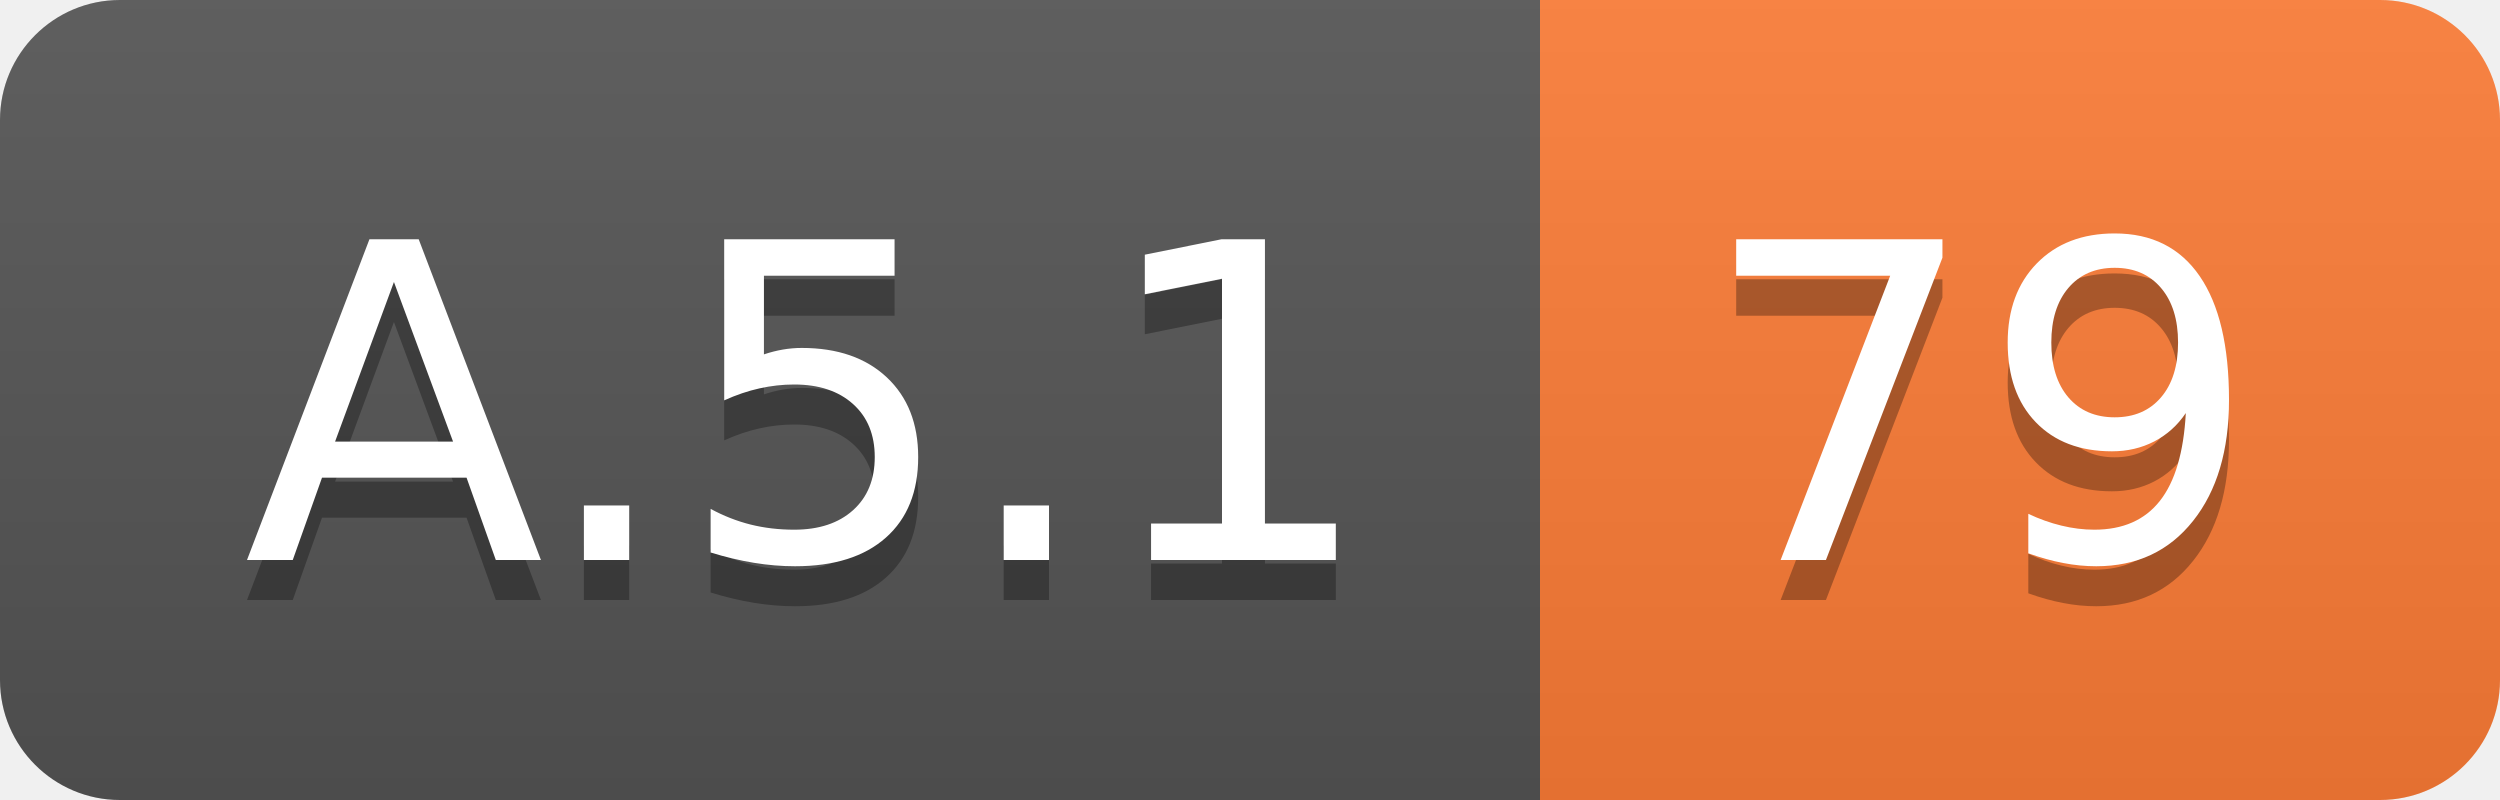
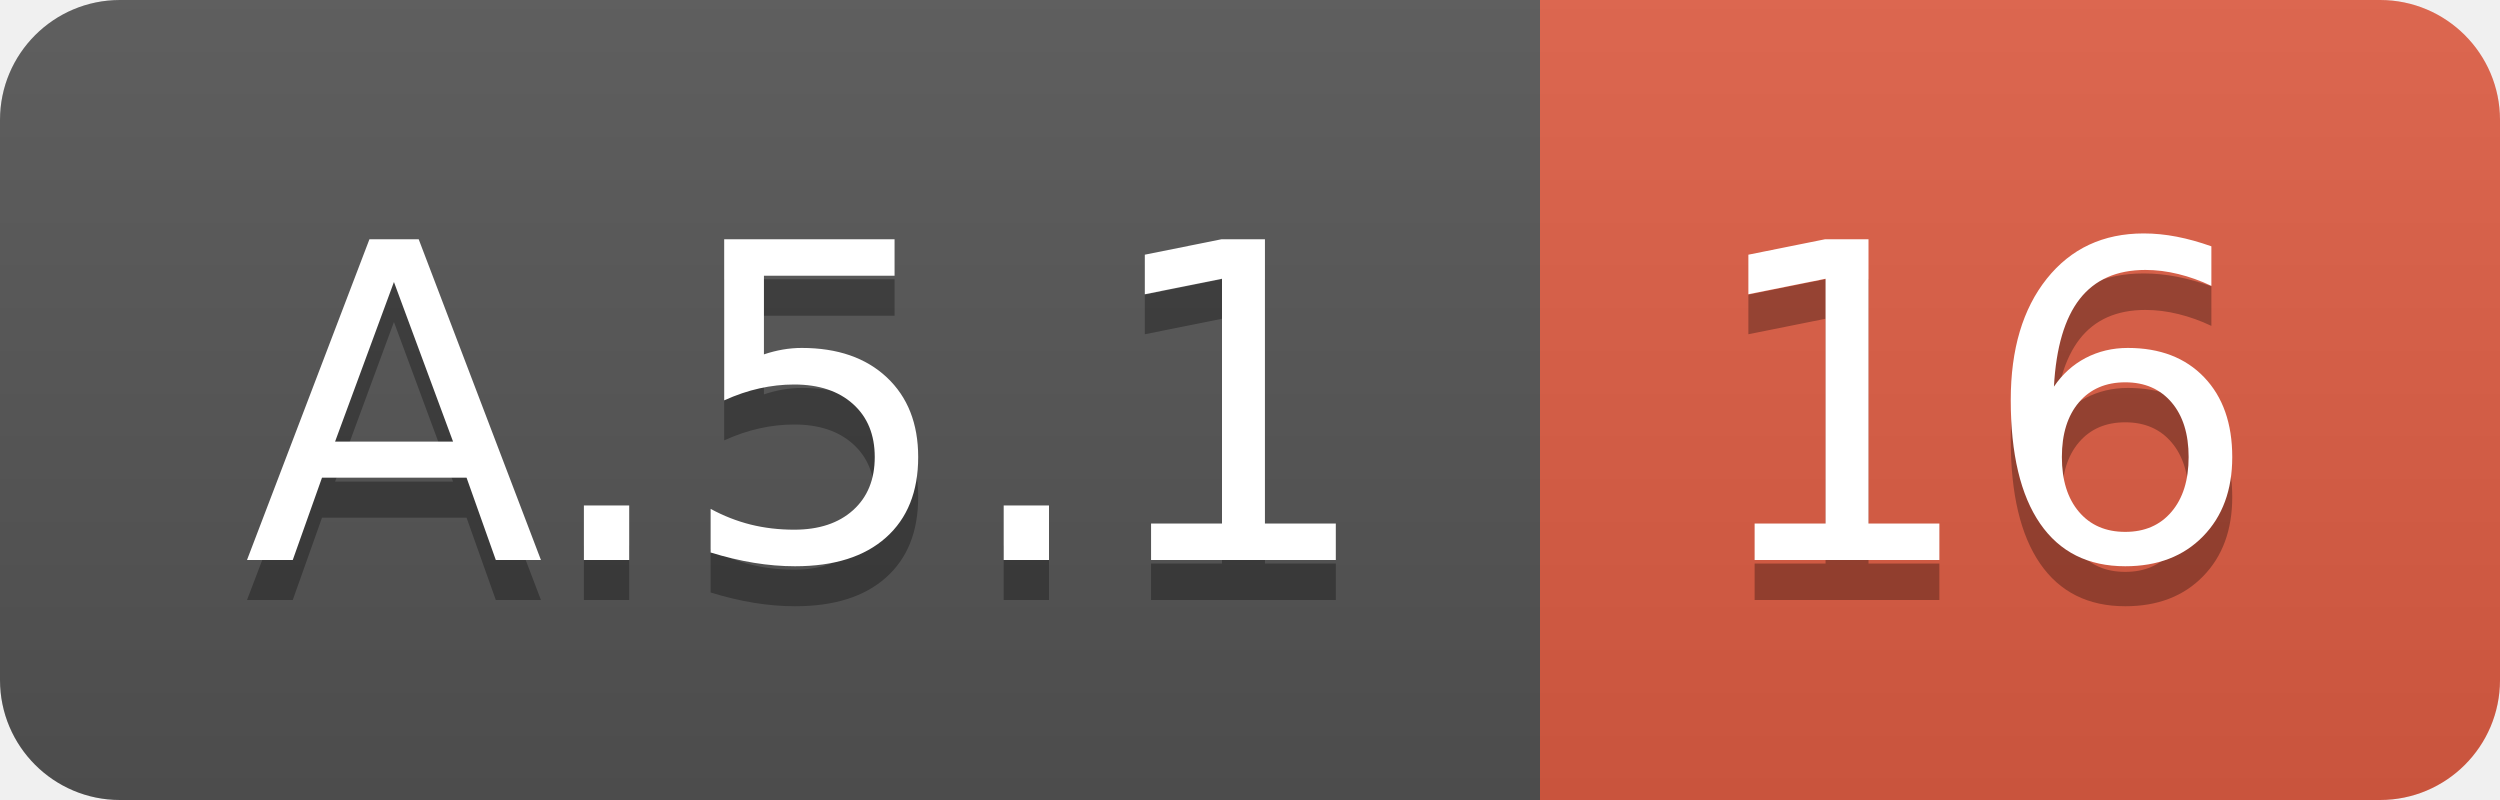
<svg xmlns="http://www.w3.org/2000/svg" width="62.5" height="20">
  <linearGradient id="smooth" x2="0" y2="100%">
    <stop offset="0" stop-color="#bbb" stop-opacity=".1" />
    <stop offset="1" stop-opacity=".1" />
  </linearGradient>
  <clipPath id="round">
    <rect width="62.5" height="20" rx="3" fill="#fff" />
  </clipPath>
  <g clip-path="url(#round)">
    <rect width="38.5" height="20" fill="#555" />
-     <rect x="38.5" width="24.0" height="20" fill="#fe7d37" />
+     <rect x="38.5" width="24.0" height="20" fill="#e05d44" />
    <rect width="62.5" height="20" fill="url(#smooth)" />
  </g>
  <g fill="#fff" text-anchor="middle" font-family="DejaVu Sans,Verdana,Geneva,sans-serif" font-size="110">
    <text x="202.5" y="150" fill="#010101" fill-opacity=".3" transform="scale(0.1)" textLength="285.0" lengthAdjust="spacing">A.5.1</text>
    <text x="202.5" y="140" transform="scale(0.1)" textLength="285.0" lengthAdjust="spacing">A.5.1</text>
-     <text x="495.0" y="150" fill="#010101" fill-opacity=".3" transform="scale(0.1)" textLength="140.0" lengthAdjust="spacing">79</text>
-     <text x="495.0" y="140" transform="scale(0.1)" textLength="140.0" lengthAdjust="spacing">79</text>
+     <text x="495.0" y="150" fill="#010101" fill-opacity=".3" transform="scale(0.1)" textLength="140.0" lengthAdjust="spacing">16</text>
+     <text x="495.0" y="140" transform="scale(0.1)" textLength="140.0" lengthAdjust="spacing">16</text>
  </g>
</svg>
